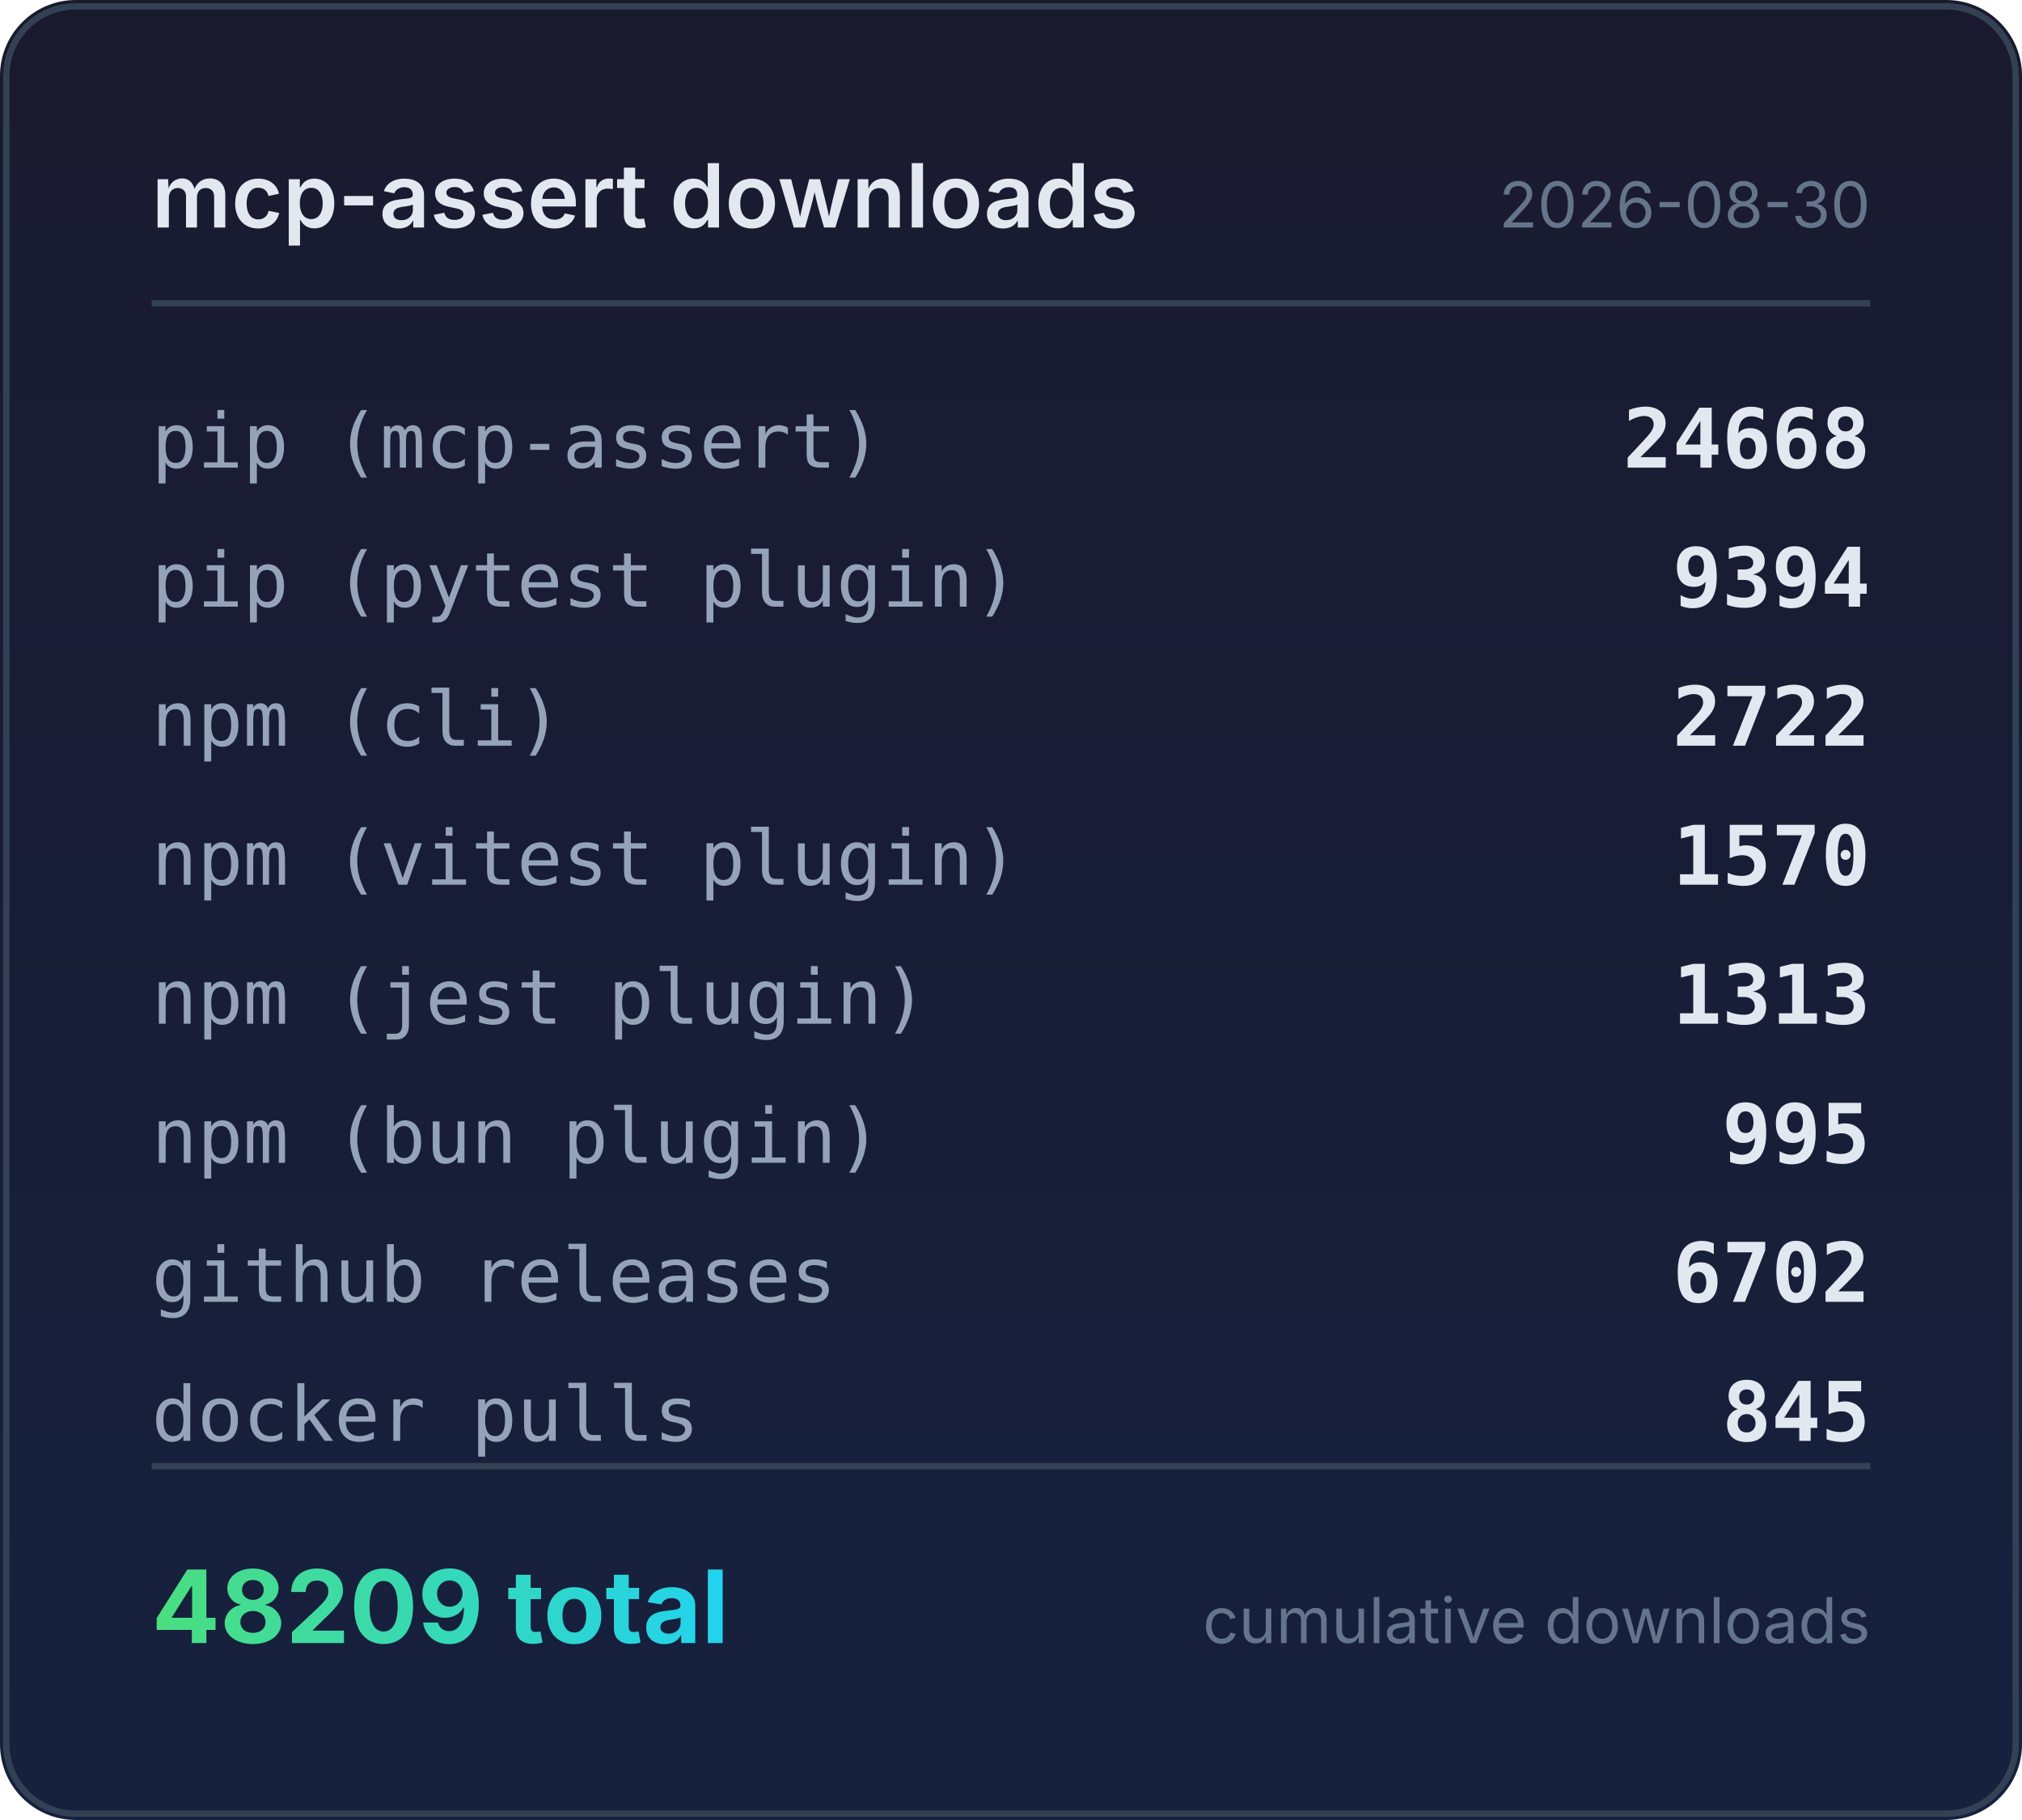
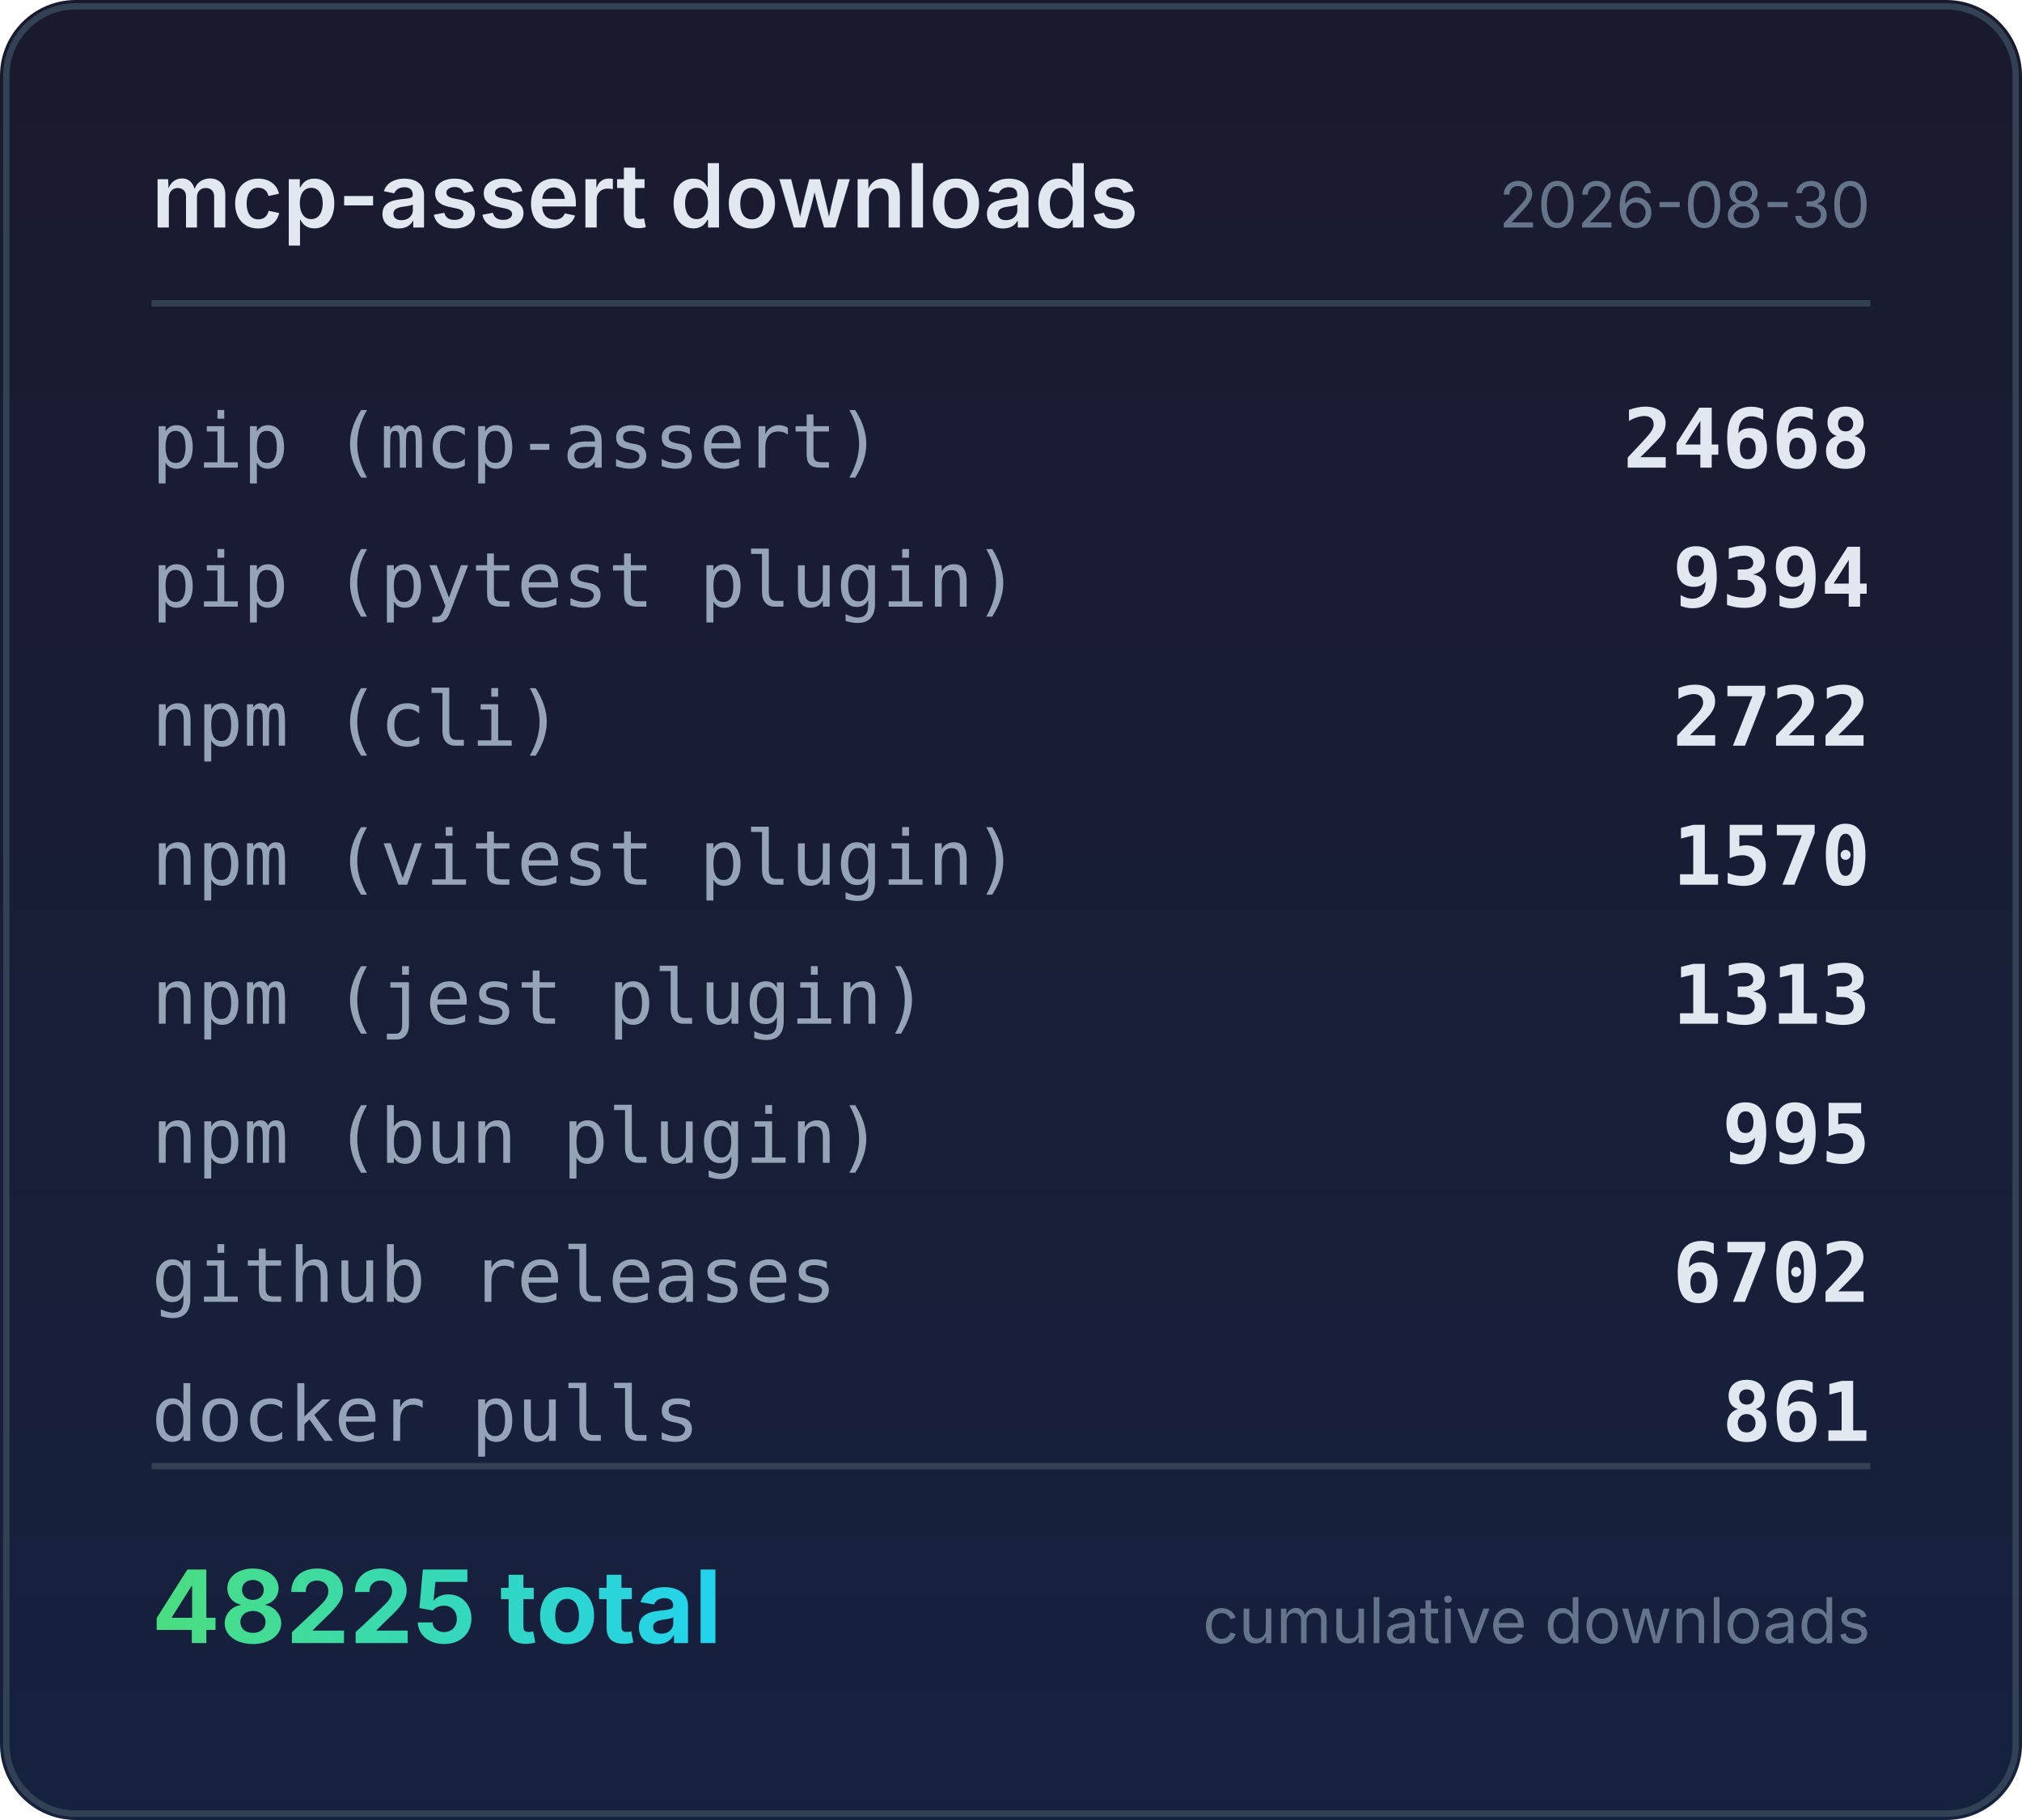
<svg xmlns="http://www.w3.org/2000/svg" width="320" height="288" viewBox="0 0 320 288">
  <defs>
    <linearGradient id="bg" x1="0" y1="0" x2="0" y2="1">
      <stop offset="0%" stop-color="#1a1a2e" />
      <stop offset="100%" stop-color="#16213e" />
    </linearGradient>
    <linearGradient id="accent" x1="0" y1="0" x2="1" y2="0">
      <stop offset="0%" stop-color="#4ade80" />
      <stop offset="100%" stop-color="#22d3ee" />
    </linearGradient>
  </defs>
  <rect width="320" height="288" rx="12" fill="url(#bg)" />
  <rect x="1" y="1" width="318" height="286" rx="11" fill="none" stroke="#334155" stroke-width="1" />
  <text x="24" y="36" fill="#e2e8f0" font-family="system-ui,-apple-system,sans-serif" font-size="14" font-weight="600">mcp-assert downloads</text>
  <text x="296" y="36" fill="#64748b" font-family="system-ui,-apple-system,sans-serif" font-size="10" text-anchor="end">2026-08-30</text>
  <line x1="24" y1="48" x2="296" y2="48" stroke="#334155" stroke-width="1" />
  <text x="24" y="74" fill="#94a3b8" font-family="ui-monospace,monospace" font-size="12">pip (mcp-assert)</text>
  <text x="296" y="74" fill="#e2e8f0" font-family="ui-monospace,monospace" font-size="13" font-weight="600" text-anchor="end">24668</text>
  <text x="24" y="96" fill="#94a3b8" font-family="ui-monospace,monospace" font-size="12">pip (pytest plugin)</text>
  <text x="296" y="96" fill="#e2e8f0" font-family="ui-monospace,monospace" font-size="13" font-weight="600" text-anchor="end">9394</text>
  <text x="24" y="118" fill="#94a3b8" font-family="ui-monospace,monospace" font-size="12">npm (cli)</text>
  <text x="296" y="118" fill="#e2e8f0" font-family="ui-monospace,monospace" font-size="13" font-weight="600" text-anchor="end">2722</text>
  <text x="24" y="140" fill="#94a3b8" font-family="ui-monospace,monospace" font-size="12">npm (vitest plugin)</text>
  <text x="296" y="140" fill="#e2e8f0" font-family="ui-monospace,monospace" font-size="13" font-weight="600" text-anchor="end">1570</text>
  <text x="24" y="162" fill="#94a3b8" font-family="ui-monospace,monospace" font-size="12">npm (jest plugin)</text>
  <text x="296" y="162" fill="#e2e8f0" font-family="ui-monospace,monospace" font-size="13" font-weight="600" text-anchor="end">1313</text>
  <text x="24" y="184" fill="#94a3b8" font-family="ui-monospace,monospace" font-size="12">npm (bun plugin)</text>
  <text x="296" y="184" fill="#e2e8f0" font-family="ui-monospace,monospace" font-size="13" font-weight="600" text-anchor="end">995</text>
  <text x="24" y="206" fill="#94a3b8" font-family="ui-monospace,monospace" font-size="12">github releases</text>
  <text x="296" y="206" fill="#e2e8f0" font-family="ui-monospace,monospace" font-size="13" font-weight="600" text-anchor="end">6702</text>
  <text x="24" y="228" fill="#94a3b8" font-family="ui-monospace,monospace" font-size="12">docker pulls</text>
-   <text x="296" y="228" fill="#e2e8f0" font-family="ui-monospace,monospace" font-size="13" font-weight="600" text-anchor="end">845</text>
+   <text x="296" y="228" fill="#e2e8f0" font-family="ui-monospace,monospace" font-size="13" font-weight="600" text-anchor="end">861</text>
  <line x1="24" y1="232" x2="296" y2="232" stroke="#334155" stroke-width="1" />
-   <text x="24" y="260" fill="url(#accent)" font-family="system-ui,-apple-system,sans-serif" font-size="16" font-weight="700">48209 total</text>
+   <text x="24" y="260" fill="url(#accent)" font-family="system-ui,-apple-system,sans-serif" font-size="16" font-weight="700">48225 total</text>
  <text x="296" y="260" fill="#64748b" font-family="system-ui,-apple-system,sans-serif" font-size="10" text-anchor="end">cumulative downloads</text>
</svg>
